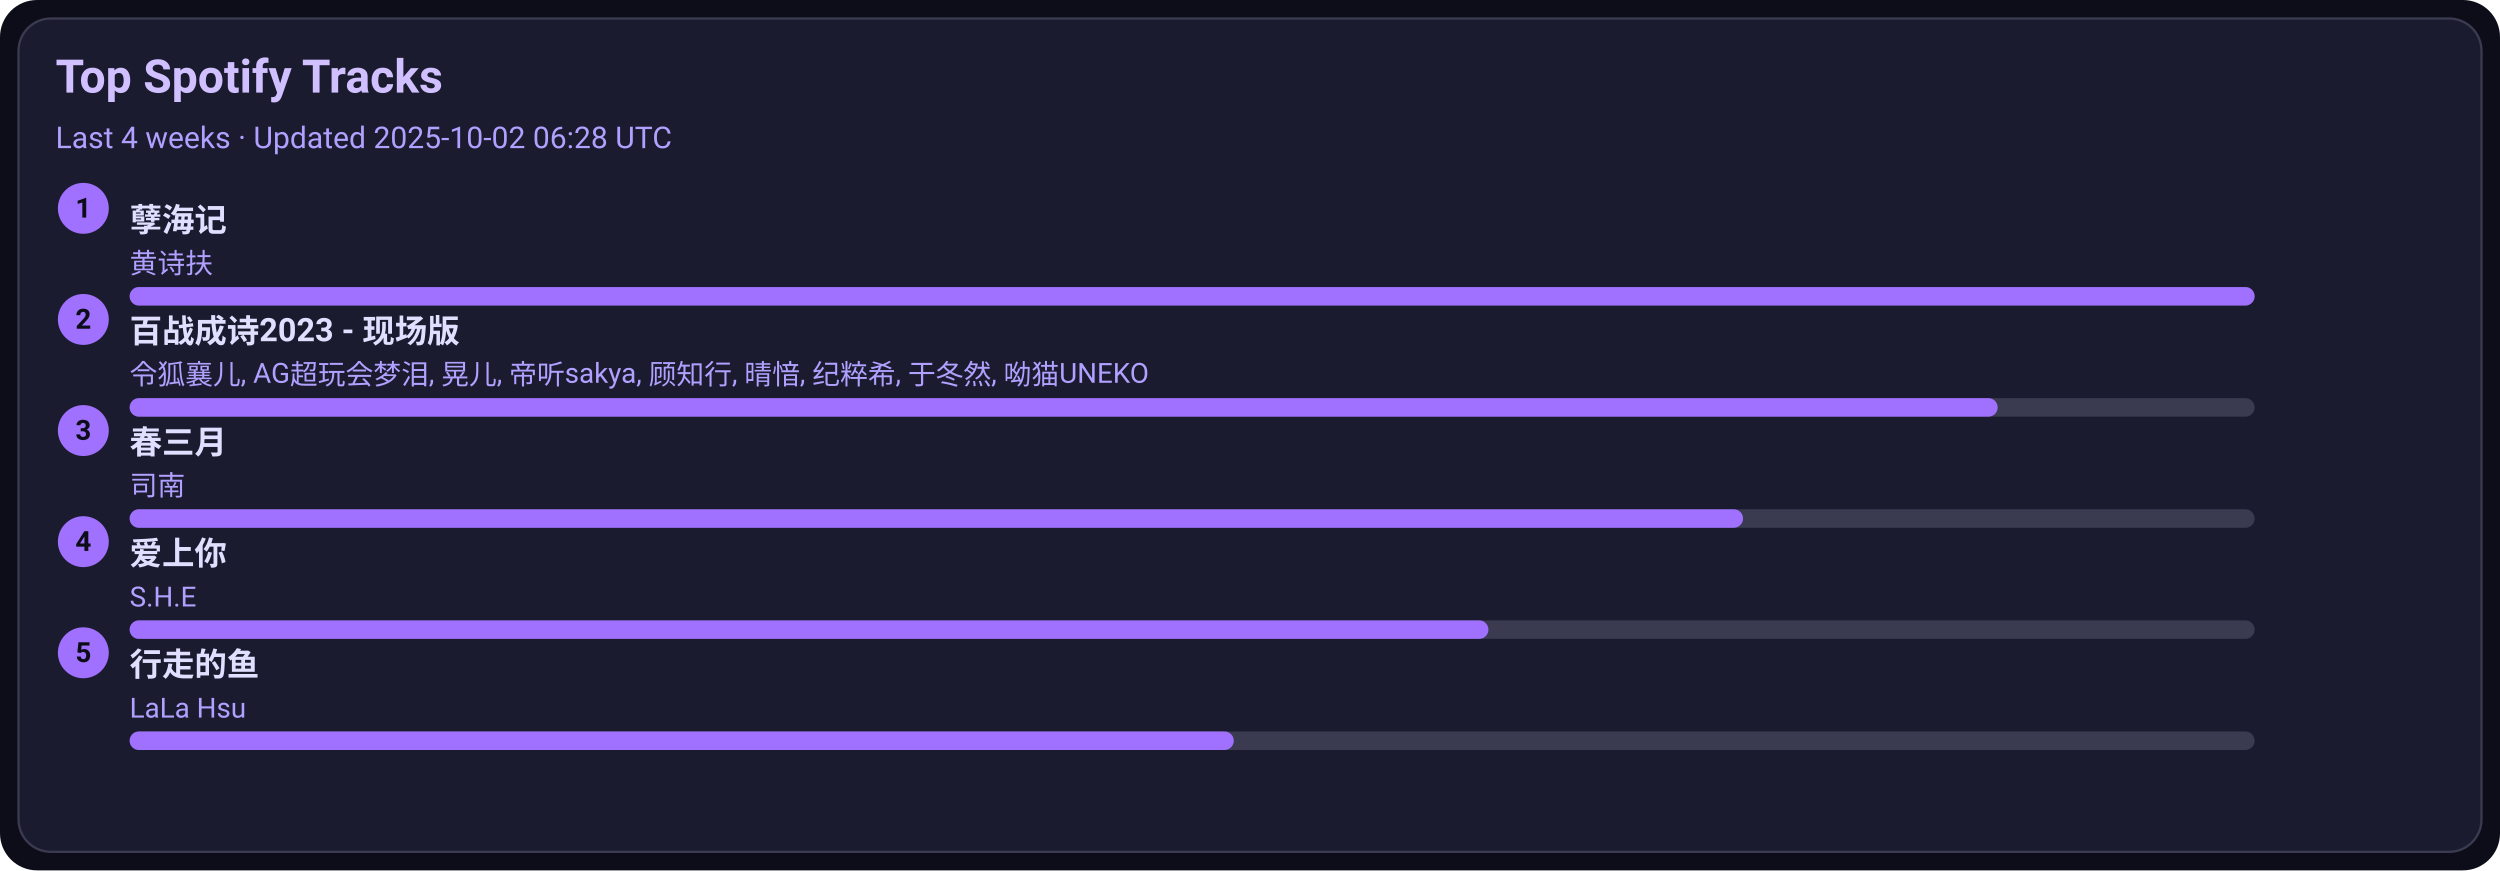
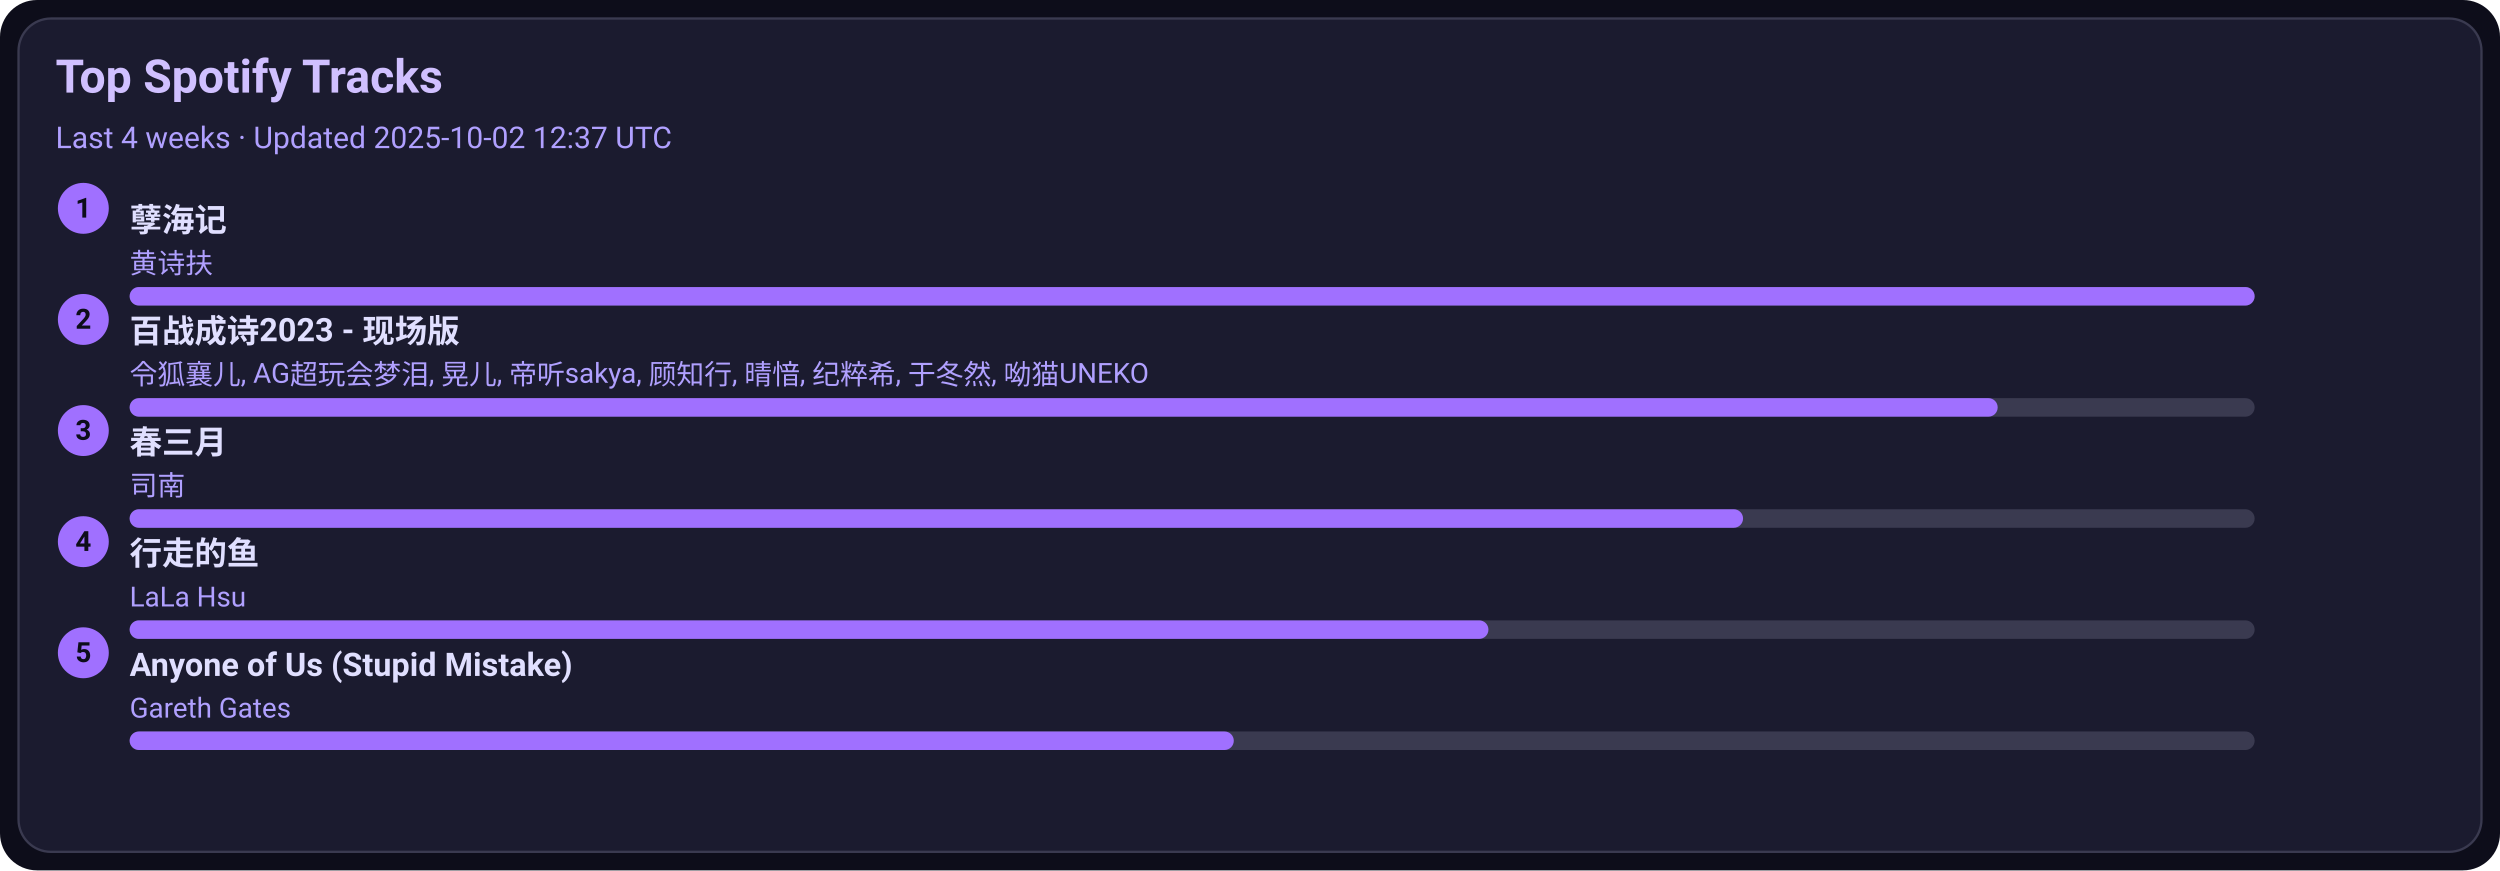
<svg xmlns="http://www.w3.org/2000/svg" width="1080" height="376" viewBox="0 0 1080 376">
  <style>text{font-family:-apple-system,BlinkMacSystemFont,Segoe UI,Roboto,Ubuntu,Helvetica Neue,Arial,Noto Sans,sans-serif}</style>
  <rect width="1080" height="376" rx="16" fill="#0d0d1a" />
  <rect x="8" y="8" width="1064" height="360" rx="14" fill="#1b1b2f" stroke="#3a3a50" />
  <text x="24" y="40" font-size="20" fill="#d0c0ff" font-weight="600">Top Spotify Tracks</text>
-   <text x="24" y="64" font-size="13" fill="#b0a0ff">Last 4 weeks · Updated 2025-10-02 06:28 UTC</text>
+   <text x="24" y="64" font-size="13" fill="#b0a0ff">Last 4 weeks · Updated 2025-10-02 12:37 UTC</text>
  <circle cx="36" cy="90" r="11" fill="#a070ff" />
  <text x="36" y="94" text-anchor="middle" font-size="12" fill="#0d0d1a" font-weight="700">1</text>
  <a href="https://open.spotify.com/track/3eIovUMhirNN6btJbpzNqD" target="_blank" rel="noopener noreferrer">
    <text x="56" y="100" font-size="14" fill="#e0dfff" font-weight="600">孽海记</text>
  </a>
  <text x="56" y="118" font-size="12" fill="#b0a0ff">黄诗扶</text>
  <rect x="56" y="124" width="918" height="8" rx="4" fill="#3a3a50" />
  <rect x="56" y="124" width="918" height="8" rx="4" fill="#a070ff" />
  <circle cx="36" cy="138" r="11" fill="#a070ff" />
  <text x="36" y="142" text-anchor="middle" font-size="12" fill="#0d0d1a" font-weight="700">2</text>
  <a href="https://open.spotify.com/track/2gttnS8fWnDwziLFt2TLEi" target="_blank" rel="noopener noreferrer">
    <text x="56" y="148" font-size="14" fill="#e0dfff" font-weight="600">百战成诗2023 - 现场版</text>
  </a>
  <text x="56" y="166" font-size="12" fill="#b0a0ff">令狐襄儿, AG超玩会梦泪, 晃儿, 帝听sakya, 顾知行, 晴愔, 纪粹希, 于冬然, 呦猫UNEKO</text>
  <rect x="56" y="172" width="918" height="8" rx="4" fill="#3a3a50" />
  <rect x="56" y="172" width="807" height="8" rx="4" fill="#a070ff" />
  <circle cx="36" cy="186" r="11" fill="#a070ff" />
  <text x="36" y="190" text-anchor="middle" font-size="12" fill="#0d0d1a" font-weight="700">3</text>
  <a href="https://open.spotify.com/track/5A9BOP4WTk2UayDlMb8w98" target="_blank" rel="noopener noreferrer">
    <text x="56" y="196" font-size="14" fill="#e0dfff" font-weight="600">春三月</text>
  </a>
  <text x="56" y="214" font-size="12" fill="#b0a0ff">司南</text>
  <rect x="56" y="220" width="918" height="8" rx="4" fill="#3a3a50" />
  <rect x="56" y="220" width="697" height="8" rx="4" fill="#a070ff" />
  <circle cx="36" cy="234" r="11" fill="#a070ff" />
  <text x="36" y="238" text-anchor="middle" font-size="12" fill="#0d0d1a" font-weight="700">4</text>
-   <a href="https://open.spotify.com/track/4hcNpo1rtbzyNswsM5byTf" target="_blank" rel="noopener noreferrer">
-     <text x="56" y="244" font-size="14" fill="#e0dfff" font-weight="600">爱上你</text>
+   <a href="https://open.spotify.com/track/5tGyQ1cWTaHBfZSHWr8AZb" target="_blank" rel="noopener noreferrer">
+     <text x="56" y="244" font-size="14" fill="#e0dfff" font-weight="600">行走的鱼</text>
  </a>
-   <text x="56" y="262" font-size="12" fill="#b0a0ff">S.H.E</text>
+   <text x="56" y="262" font-size="12" fill="#b0a0ff">LaLa Hsu</text>
  <rect x="56" y="268" width="918" height="8" rx="4" fill="#3a3a50" />
  <rect x="56" y="268" width="587" height="8" rx="4" fill="#a070ff" />
  <circle cx="36" cy="282" r="11" fill="#a070ff" />
  <text x="36" y="286" text-anchor="middle" font-size="12" fill="#0d0d1a" font-weight="700">5</text>
-   <a href="https://open.spotify.com/track/5tGyQ1cWTaHBfZSHWr8AZb" target="_blank" rel="noopener noreferrer">
-     <text x="56" y="292" font-size="14" fill="#e0dfff" font-weight="600">行走的鱼</text>
+   <a href="https://open.spotify.com/track/7KZo8AI9F3Vnn3FXEYBL9f" target="_blank" rel="noopener noreferrer">
+     <text x="56" y="292" font-size="14" fill="#e0dfff" font-weight="600">Anyone of Us (Stupid Mistake)</text>
  </a>
-   <text x="56" y="310" font-size="12" fill="#b0a0ff">LaLa Hsu</text>
+   <text x="56" y="310" font-size="12" fill="#b0a0ff">Gareth Gates</text>
  <rect x="56" y="316" width="918" height="8" rx="4" fill="#3a3a50" />
  <rect x="56" y="316" width="477" height="8" rx="4" fill="#a070ff" />
</svg>
